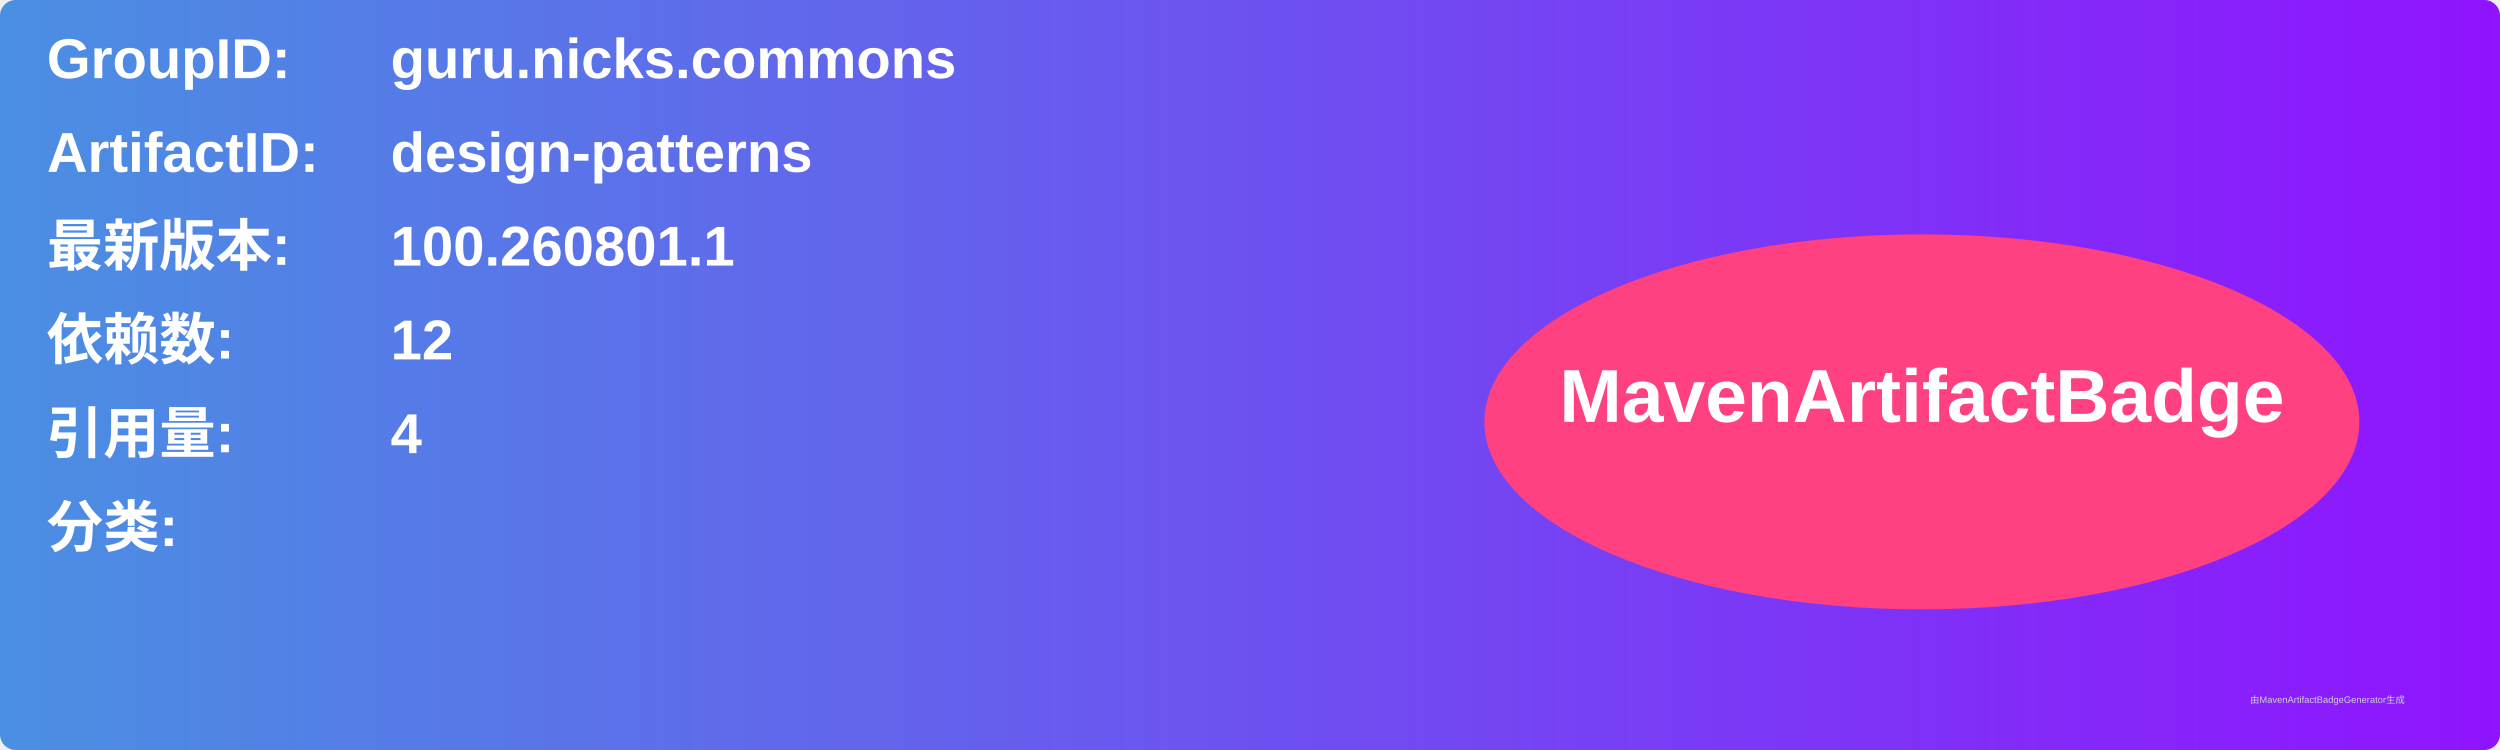
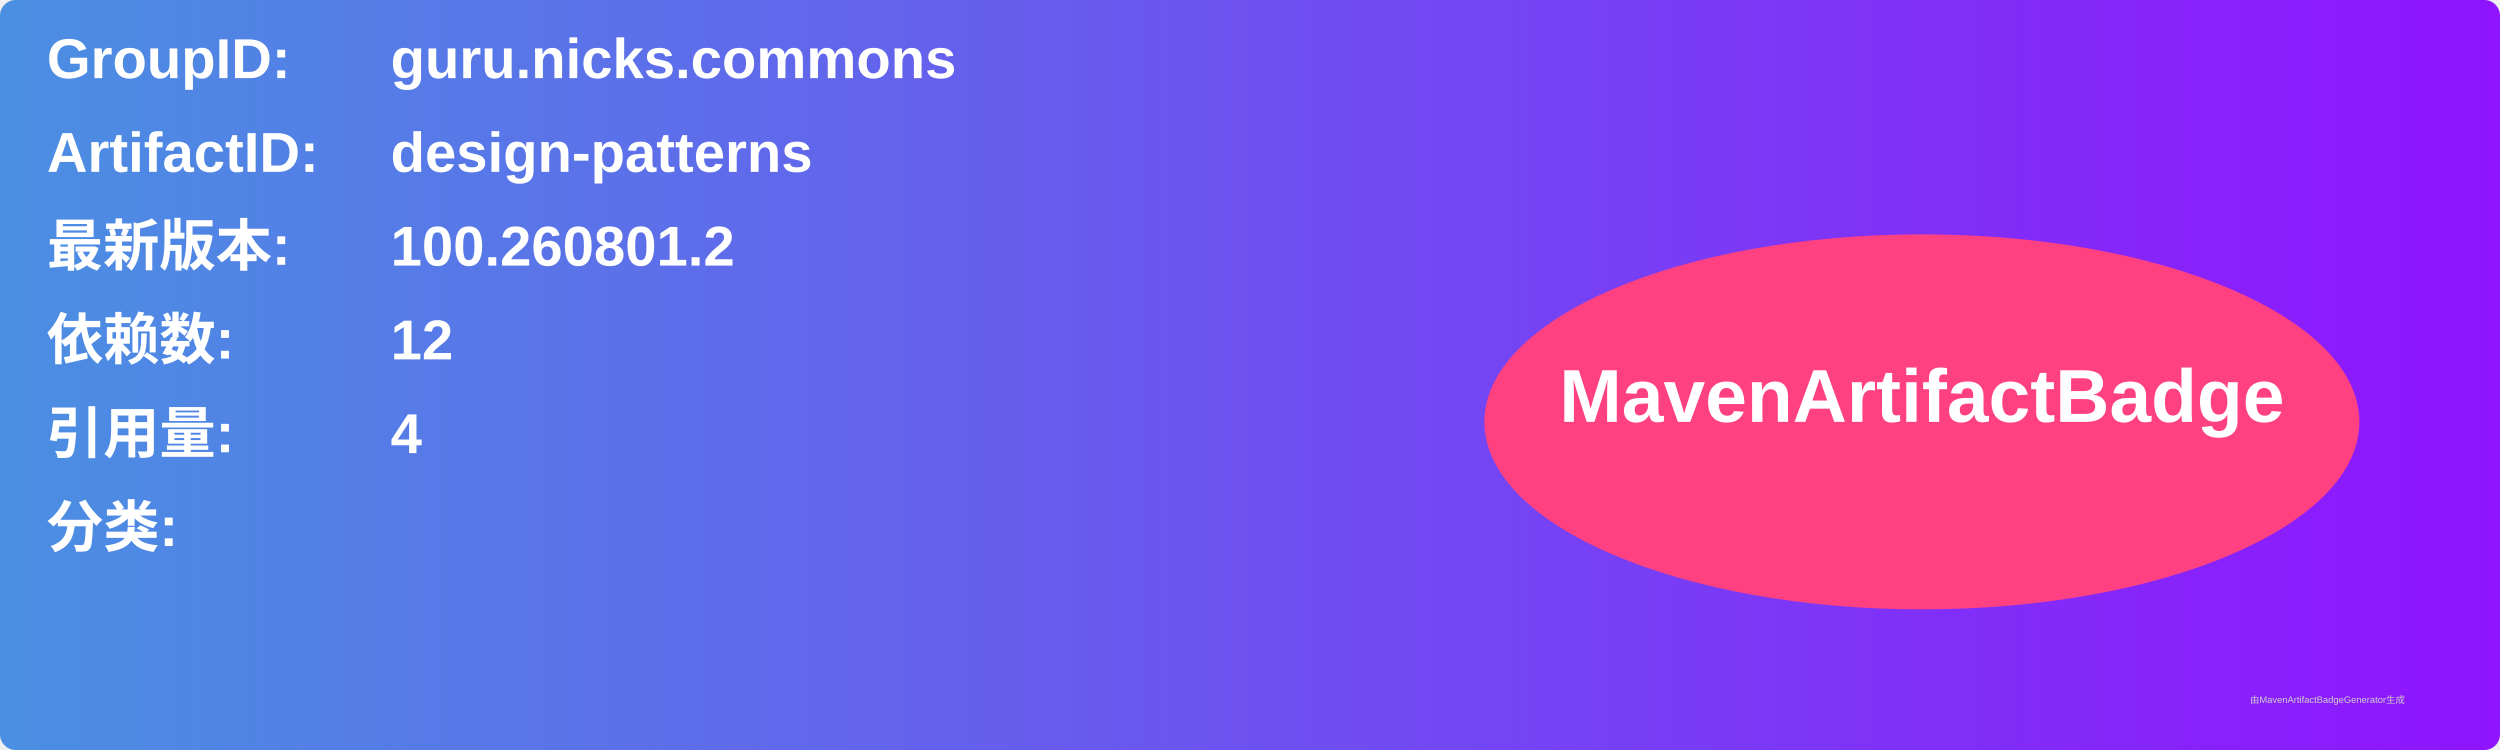
<svg xmlns="http://www.w3.org/2000/svg" width="800" height="240" viewBox="0 0 800 240">
  <linearGradient id="grad" x1="0%" y1="0%" x2="100%" y2="0%">
    <stop offset="0%" stop-color="#4a90e2" />
    <stop offset="100%" stop-color="#9013fe" />
  </linearGradient>
  <rect width="100%" height="100%" rx="5" ry="5" fill="url(#grad)" />
  <g transform="translate(15, 15)">
    <text x="0" y="10" font-family="Arial" font-size="18" fill="white" font-weight="bold" width="260">GroupID:</text>
    <text x="110" y="10" font-family="Arial" font-size="18" fill="white" font-weight="bold" width="460">guru.nicks.commons</text>
    <text x="0" y="40" font-family="Arial" font-size="18" fill="white" font-weight="bold" width="260">ArtifactID:</text>
    <text x="110" y="40" font-family="Arial" font-size="18" fill="white" font-weight="bold" width="460">design-patterns</text>
    <text x="0" y="70" font-family="Arial" font-size="18" fill="white" font-weight="bold">最新版本:</text>
    <text x="110" y="70" font-family="Arial" font-size="18" fill="white" font-weight="bold">
-       <tspan font-weight="bold">100.260801.1</tspan>
+       <tspan font-weight="bold">100.260801.2</tspan>
    </text>
    <text x="0" y="100" font-family="Arial" font-size="18" fill="white" font-weight="bold">依赖数: </text>
    <text x="110" y="100" font-family="Arial" font-size="18" fill="white">
      <tspan font-weight="bold">12</tspan>
    </text>
    <text x="0" y="130" font-family="Arial" font-size="18" fill="white" font-weight="bold">引用量: </text>
    <text x="110" y="130" font-family="Arial" font-size="18" fill="white">
      <tspan font-weight="bold">4</tspan>
    </text>
    <text x="0" y="160" font-family="Arial" font-size="18" fill="white" font-weight="bold">分类:</text>
    <text x="10" y="190" font-family="Arial" font-size="10" fill="white">
      <tspan font-weight="bold" />
    </text>
    <ellipse cx="600" cy="120" rx="140" ry="60" fill="#ff4081" />
    <text x="600" y="120" text-anchor="middle" font-family="Arial" font-size="24" fill="white" font-weight="bold">MavenArtifactBadge</text>
  </g>
  <text x="720" y="225" font-family="Arial" font-size="3" fill="#d0d0d0">由MavenArtifactBadgeGenerator生成</text>
</svg>
